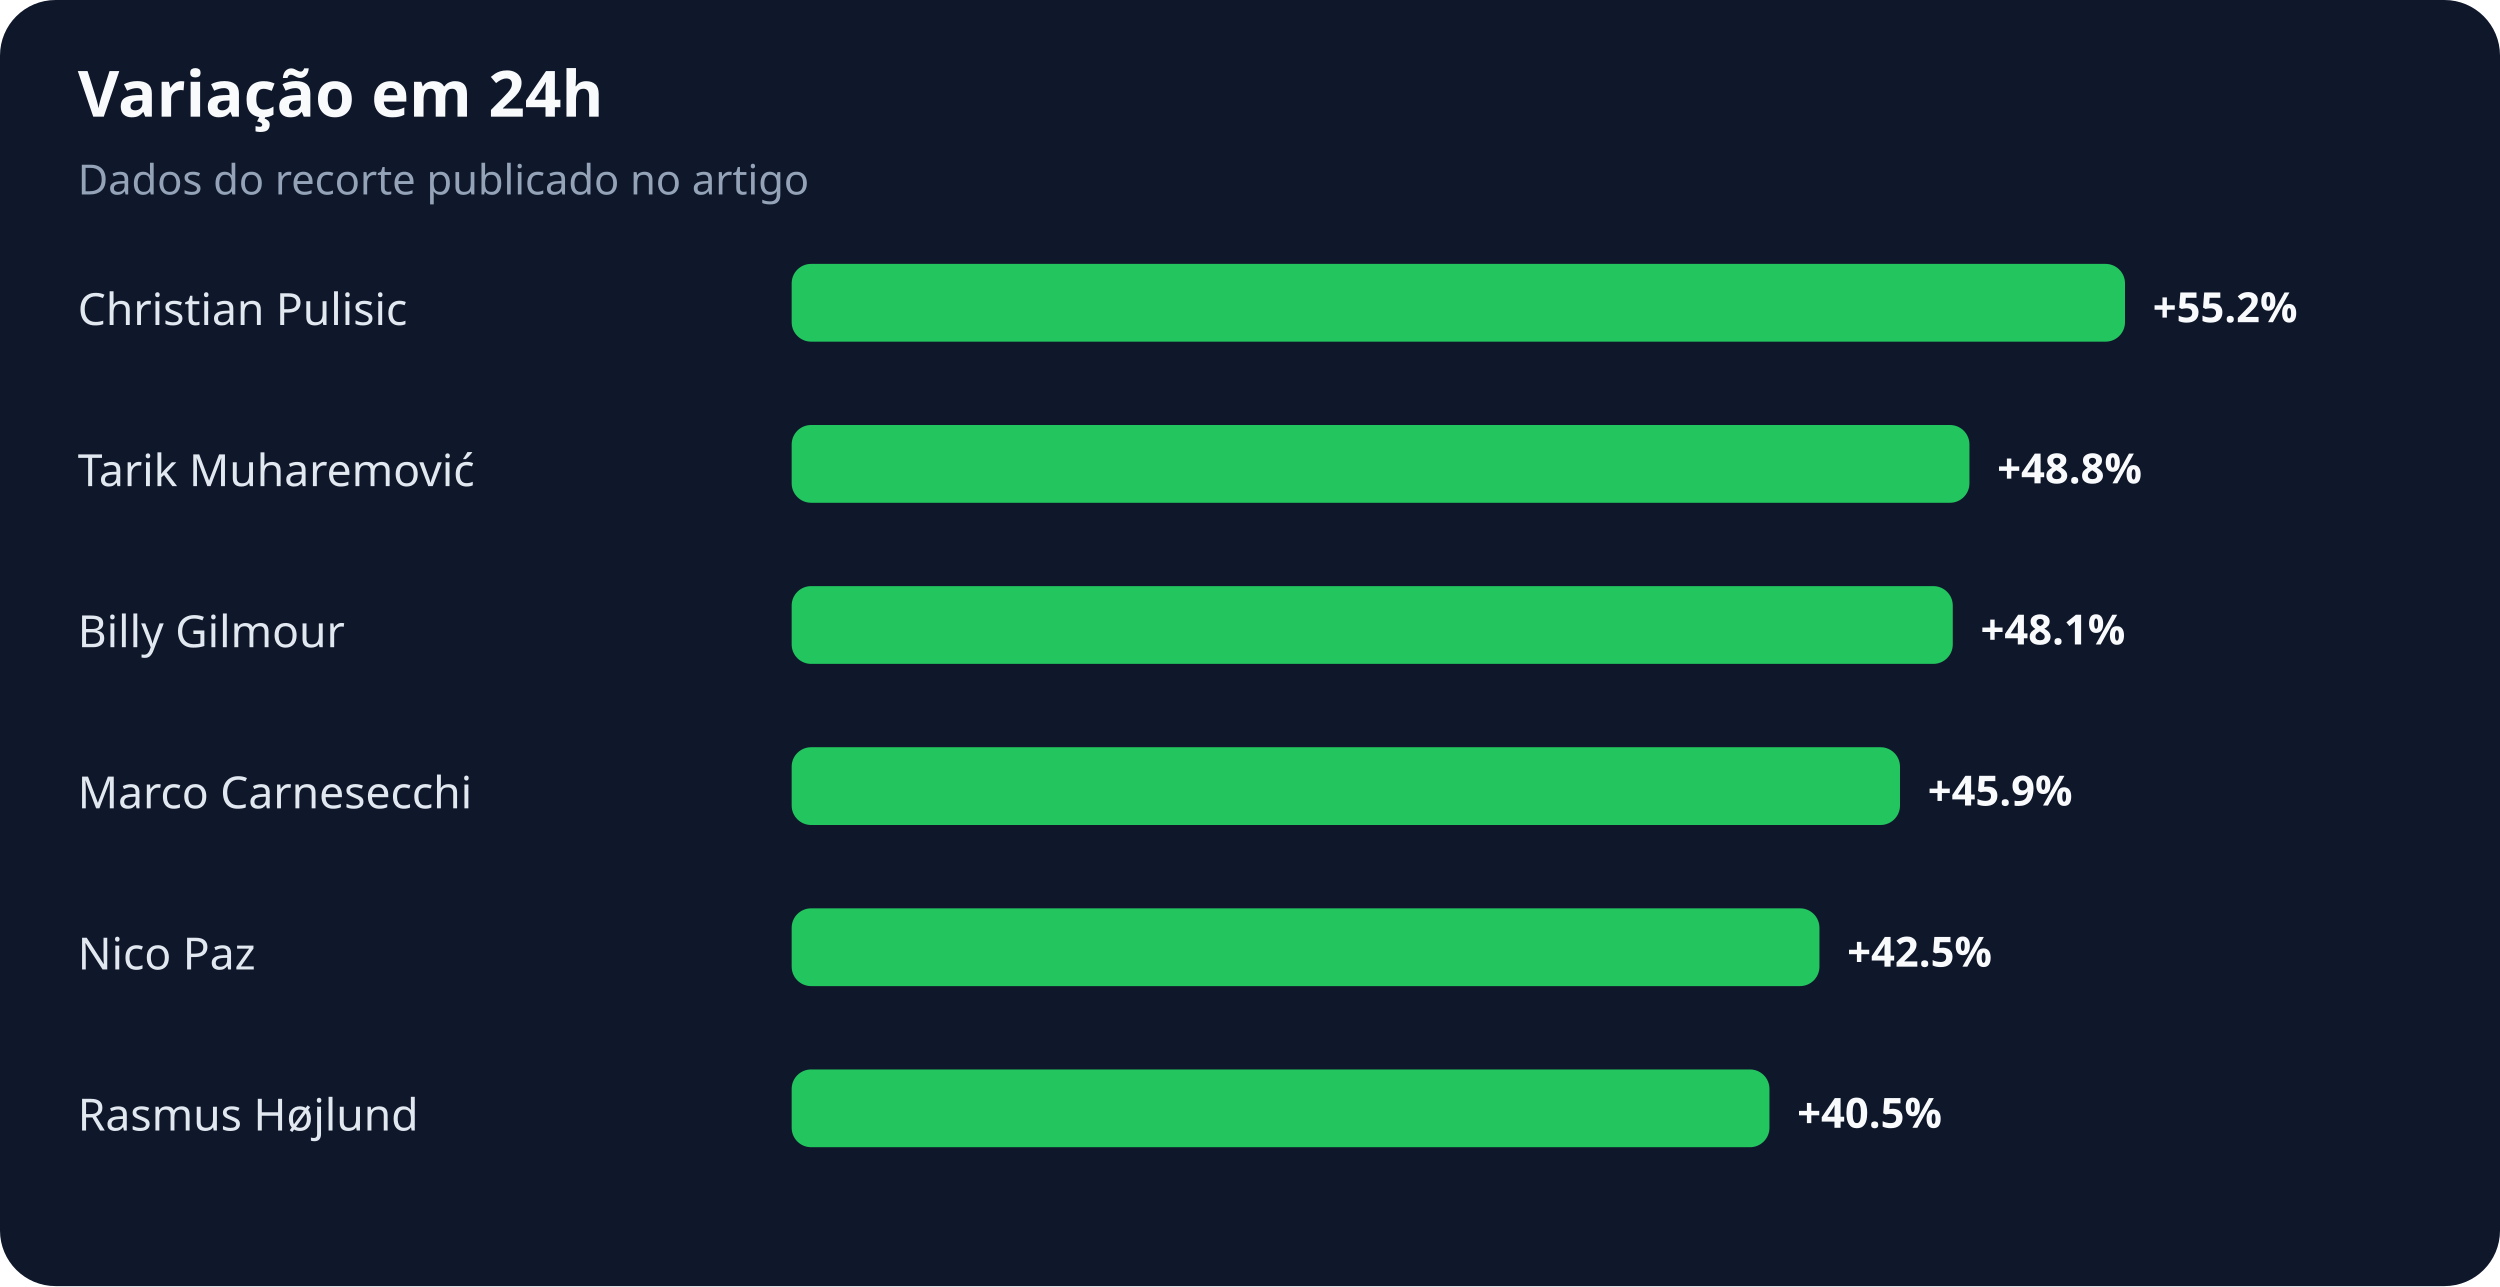
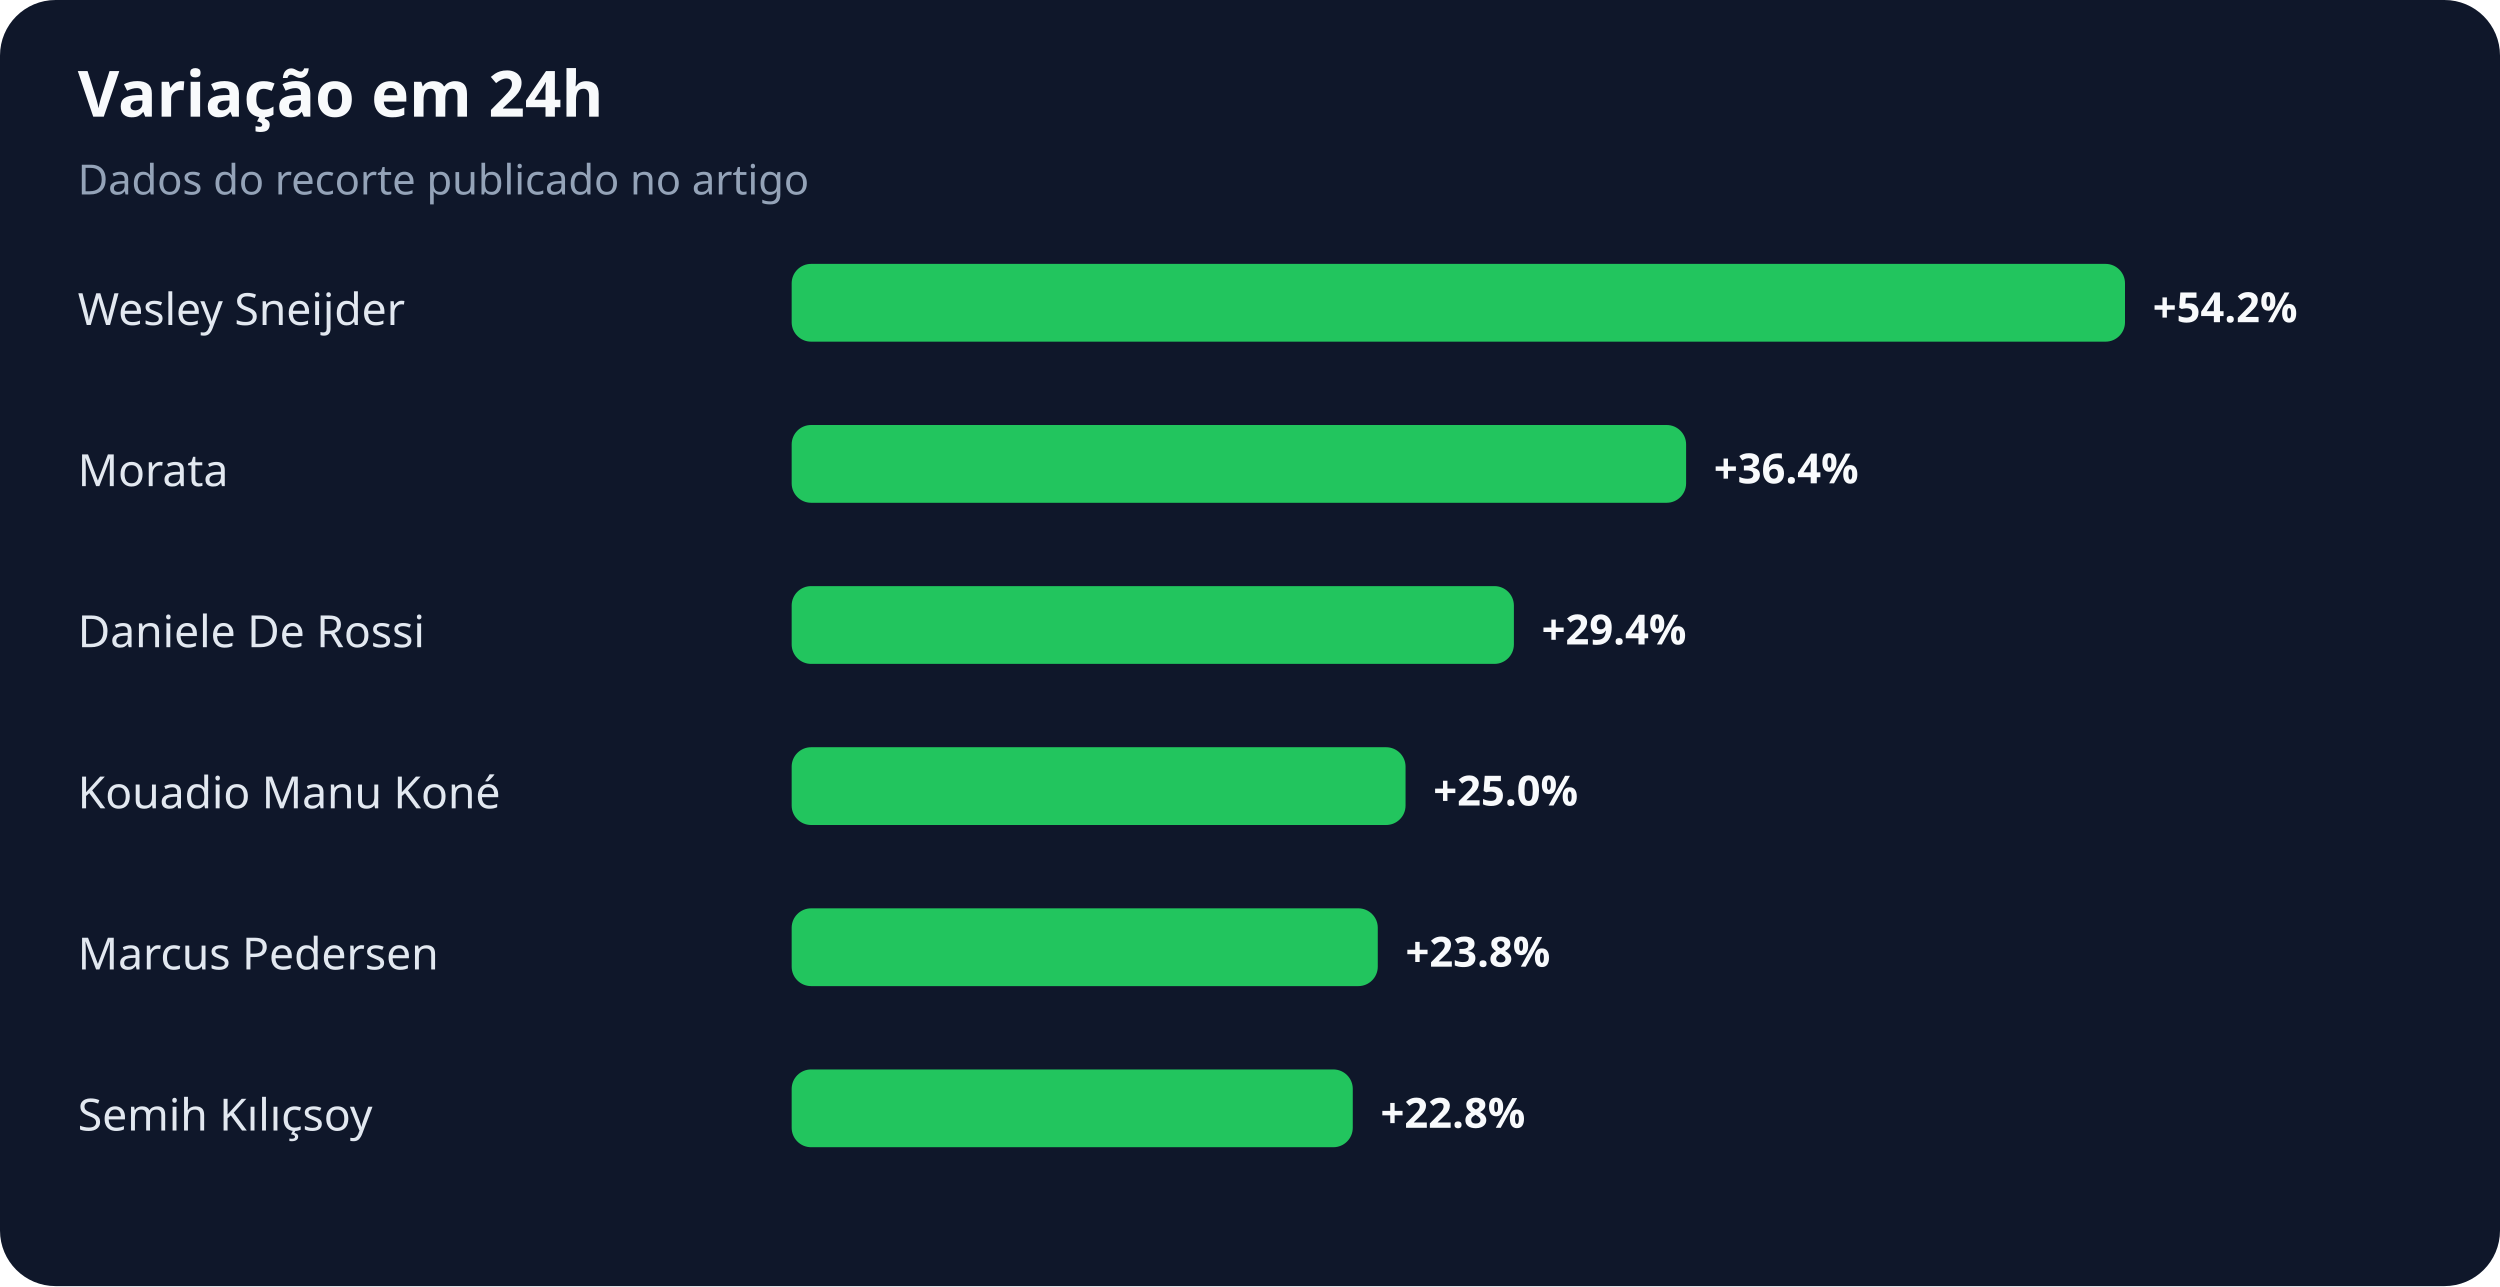
<svg xmlns="http://www.w3.org/2000/svg" width="900" height="463" viewBox="0 0 900 463" role="img" aria-labelledby="title desc">
  <rect width="100%" height="100%" rx="20" fill="#0f172a" />
  <text x="28" y="42" fill="#f8fafc" font-family="system-ui,sans-serif" font-size="23" font-weight="700">Variação em 24h</text>
  <text x="28" y="70" fill="#94a3b8" font-family="system-ui,sans-serif" font-size="15">Dados do recorte publicado no artigo</text>
-   <text x="28" y="117" fill="#e2e8f0" font-family="system-ui,sans-serif" font-size="16">Christian Pulisic</text>
+   <text x="28" y="117" fill="#e2e8f0" font-family="system-ui,sans-serif" font-size="16">Wesley Sneijder</text>
  <rect x="285" y="95" width="480" height="28" rx="7" fill="#22c55e" />
-   <text x="775" y="116" fill="#f8fafc" font-family="system-ui,sans-serif" font-size="15" font-weight="700">+55.2%</text>
-   <text x="28" y="175" fill="#e2e8f0" font-family="system-ui,sans-serif" font-size="16">Tarik Muharemović</text>
-   <rect x="285" y="153" width="424" height="28" rx="7" fill="#22c55e" />
-   <text x="719" y="174" fill="#f8fafc" font-family="system-ui,sans-serif" font-size="15" font-weight="700">+48.8%</text>
-   <text x="28" y="233" fill="#e2e8f0" font-family="system-ui,sans-serif" font-size="16">Billy Gilmour</text>
-   <rect x="285" y="211" width="418" height="28" rx="7" fill="#22c55e" />
-   <text x="713" y="232" fill="#f8fafc" font-family="system-ui,sans-serif" font-size="15" font-weight="700">+48.1%</text>
-   <text x="28" y="291" fill="#e2e8f0" font-family="system-ui,sans-serif" font-size="16">Marco Carnesecchi</text>
-   <rect x="285" y="269" width="399" height="28" rx="7" fill="#22c55e" />
-   <text x="694" y="290" fill="#f8fafc" font-family="system-ui,sans-serif" font-size="15" font-weight="700">+45.9%</text>
-   <text x="28" y="349" fill="#e2e8f0" font-family="system-ui,sans-serif" font-size="16">Nico Paz</text>
-   <rect x="285" y="327" width="370" height="28" rx="7" fill="#22c55e" />
-   <text x="665" y="348" fill="#f8fafc" font-family="system-ui,sans-serif" font-size="15" font-weight="700">+42.5%</text>
-   <text x="28" y="407" fill="#e2e8f0" font-family="system-ui,sans-serif" font-size="16">Rasmus Højlund</text>
-   <rect x="285" y="385" width="352" height="28" rx="7" fill="#22c55e" />
-   <text x="647" y="406" fill="#f8fafc" font-family="system-ui,sans-serif" font-size="15" font-weight="700">+40.5%</text>
+   <text x="775" y="116" fill="#f8fafc" font-family="system-ui,sans-serif" font-size="15" font-weight="700">+54.2%</text>
+   <text x="28" y="175" fill="#e2e8f0" font-family="system-ui,sans-serif" font-size="16">Morata</text>
+   <rect x="285" y="153" width="322" height="28" rx="7" fill="#22c55e" />
+   <text x="617" y="174" fill="#f8fafc" font-family="system-ui,sans-serif" font-size="15" font-weight="700">+36.4%</text>
+   <text x="28" y="233" fill="#e2e8f0" font-family="system-ui,sans-serif" font-size="16">Daniele De Rossi</text>
+   <rect x="285" y="211" width="260" height="28" rx="7" fill="#22c55e" />
+   <text x="555" y="232" fill="#f8fafc" font-family="system-ui,sans-serif" font-size="15" font-weight="700">+29.4%</text>
+   <text x="28" y="291" fill="#e2e8f0" font-family="system-ui,sans-serif" font-size="16">Kouadio Manu Koné</text>
+   <rect x="285" y="269" width="221" height="28" rx="7" fill="#22c55e" />
+   <text x="516" y="290" fill="#f8fafc" font-family="system-ui,sans-serif" font-size="15" font-weight="700">+25.0%</text>
+   <text x="28" y="349" fill="#e2e8f0" font-family="system-ui,sans-serif" font-size="16">Marcus Pedersen</text>
+   <rect x="285" y="327" width="211" height="28" rx="7" fill="#22c55e" />
+   <text x="506" y="348" fill="#f8fafc" font-family="system-ui,sans-serif" font-size="15" font-weight="700">+23.8%</text>
+   <text x="28" y="407" fill="#e2e8f0" font-family="system-ui,sans-serif" font-size="16">Semih Kılıçsoy</text>
+   <rect x="285" y="385" width="202" height="28" rx="7" fill="#22c55e" />
+   <text x="497" y="406" fill="#f8fafc" font-family="system-ui,sans-serif" font-size="15" font-weight="700">+22.8%</text>
</svg>
